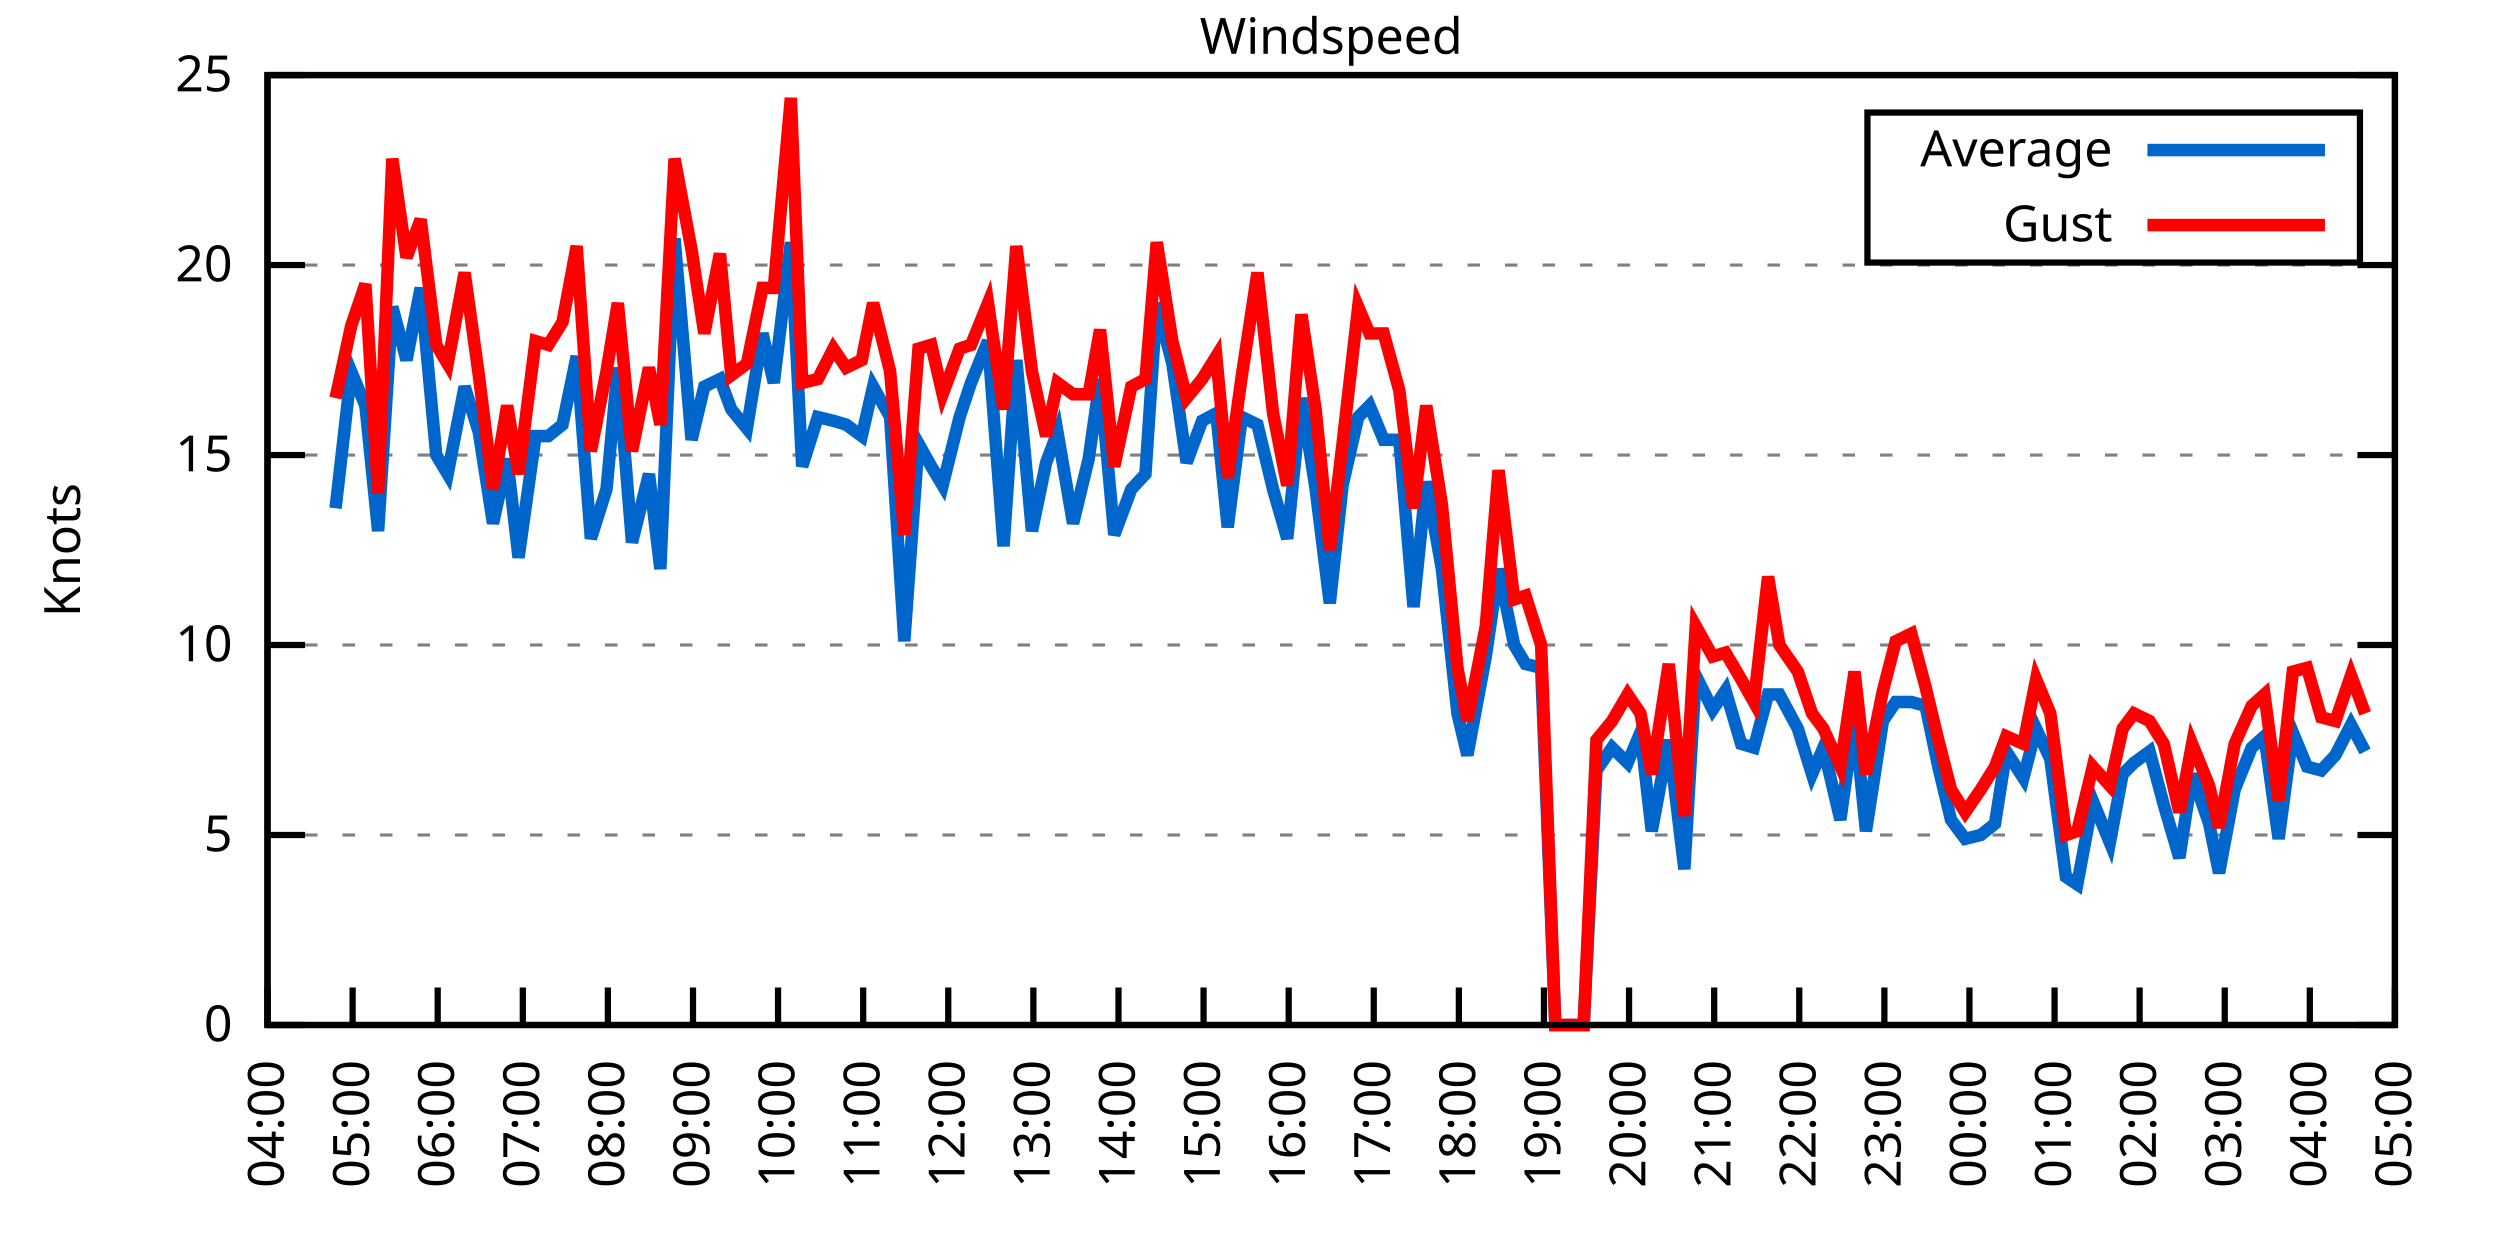
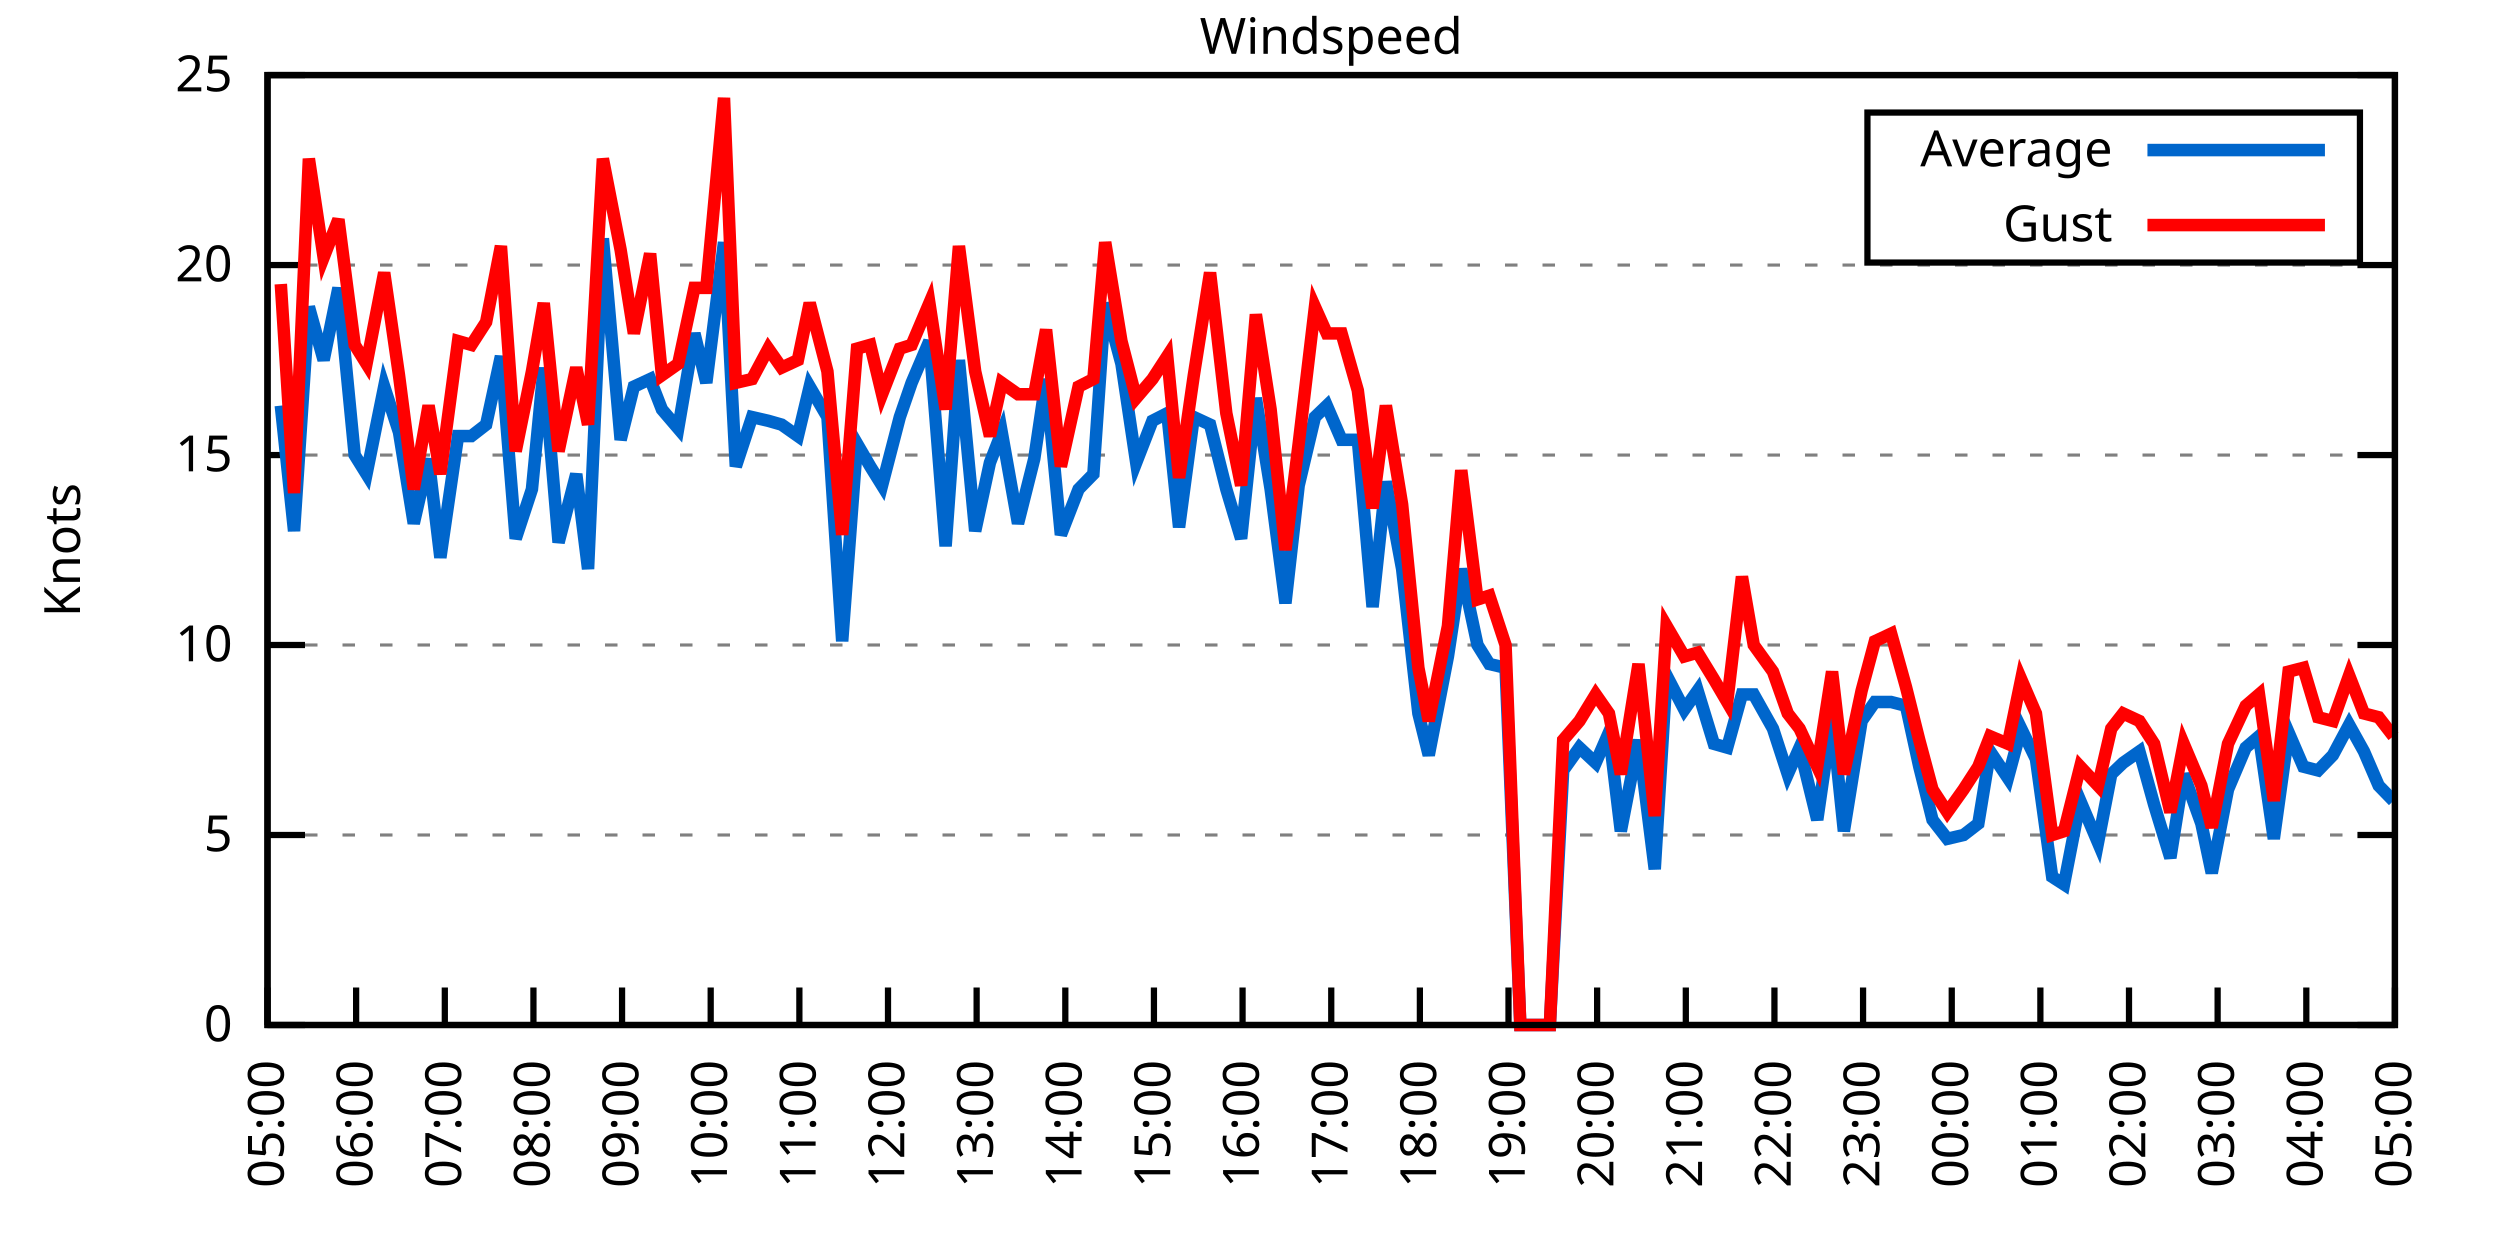
<svg xmlns="http://www.w3.org/2000/svg" xmlns:xlink="http://www.w3.org/1999/xlink" width="400" height="200" viewBox="0 0 400 200">
  <g id="gnuplot_canvas">
    <rect x="0" y="0" width="400" height="200" fill="none" />
    <defs>
      <circle id="gpDot" r="0.5" stroke-width="0.5" stroke="currentColor" />
      <path id="gpPt0" stroke-width="0.333" stroke="currentColor" d="M-1,0 h2 M0,-1 v2" />
      <path id="gpPt1" stroke-width="0.333" stroke="currentColor" d="M-1,-1 L1,1 M1,-1 L-1,1" />
      <path id="gpPt2" stroke-width="0.333" stroke="currentColor" d="M-1,0 L1,0 M0,-1 L0,1 M-1,-1 L1,1 M-1,1 L1,-1" />
      <rect id="gpPt3" stroke-width="0.333" stroke="currentColor" x="-1" y="-1" width="2" height="2" />
      <rect id="gpPt4" stroke-width="0.333" stroke="currentColor" fill="currentColor" x="-1" y="-1" width="2" height="2" />
      <circle id="gpPt5" stroke-width="0.333" stroke="currentColor" cx="0" cy="0" r="1" />
      <use xlink:href="#gpPt5" id="gpPt6" fill="currentColor" stroke="none" />
      <path id="gpPt7" stroke-width="0.333" stroke="currentColor" d="M0,-1.33 L-1.33,0.67 L1.33,0.67 z" />
      <use xlink:href="#gpPt7" id="gpPt8" fill="currentColor" stroke="none" />
      <use xlink:href="#gpPt7" id="gpPt9" stroke="currentColor" transform="rotate(180)" />
      <use xlink:href="#gpPt9" id="gpPt10" fill="currentColor" stroke="none" />
      <use xlink:href="#gpPt3" id="gpPt11" stroke="currentColor" transform="rotate(45)" />
      <use xlink:href="#gpPt11" id="gpPt12" fill="currentColor" stroke="none" />
      <path id="gpPt13" stroke-width="0.333" stroke="currentColor" d="M0,1.330 L1.265,0.411 L0.782,-1.067 L-0.782,-1.076 L-1.265,0.411 z" />
      <use xlink:href="#gpPt13" id="gpPt14" fill="currentColor" stroke="none" />
      <filter id="textbox" filterUnits="objectBoundingBox" x="0" y="0" height="1" width="1">
        <feFlood flood-color="white" flood-opacity="1" result="bgnd" />
        <feComposite in="SourceGraphic" in2="bgnd" operator="atop" />
      </filter>
      <filter id="greybox" filterUnits="objectBoundingBox" x="0" y="0" height="1" width="1">
        <feFlood flood-color="lightgrey" flood-opacity="1" result="grey" />
        <feComposite in="SourceGraphic" in2="grey" operator="atop" />
      </filter>
    </defs>
    <g fill="none" color="white" stroke="currentColor" stroke-width="1.00" stroke-linecap="butt" stroke-linejoin="miter">
</g>
    <g fill="none" color="black" stroke="currentColor" stroke-width="1.00" stroke-linecap="butt" stroke-linejoin="miter">
      <g stroke="none" shape-rendering="crispEdges">
        <polygon fill="rgb(255, 255, 255)" points="42.80,164.00 383.18,164.00 383.18,12.02 42.80,12.02 " />
      </g>
    </g>
    <g fill="none" color="black" stroke="currentColor" stroke-width="1.00" stroke-linecap="butt" stroke-linejoin="miter">
</g>
    <g fill="none" color="black" stroke="black" stroke-width="0.50" stroke-linecap="butt" stroke-linejoin="miter">
</g>
    <g fill="none" color="gray" stroke="currentColor" stroke-width="0.50" stroke-linecap="butt" stroke-linejoin="miter">
      <path stroke="gray" stroke-dasharray="2,4" class="gridline" d="M42.80,164.00 L383.19,164.00  " />
    </g>
    <g fill="none" color="gray" stroke="gray" stroke-width="1.00" stroke-linecap="butt" stroke-linejoin="miter">
</g>
    <g fill="none" color="black" stroke="currentColor" stroke-width="1.00" stroke-linecap="butt" stroke-linejoin="miter">
      <path stroke="black" d="M42.80,164.00 L48.80,164.00 M383.19,164.00 L377.19,164.00  " />
      <g transform="translate(37.20,166.60)" stroke="none" fill="black" font-family="Sans" font-size="8.00" text-anchor="end">
        <text>
          <tspan font-family="Sans"> 0</tspan>
        </text>
      </g>
    </g>
    <g fill="none" color="black" stroke="currentColor" stroke-width="1.00" stroke-linecap="butt" stroke-linejoin="miter">
</g>
    <g fill="none" color="black" stroke="black" stroke-width="0.50" stroke-linecap="butt" stroke-linejoin="miter">
</g>
    <g fill="none" color="gray" stroke="currentColor" stroke-width="0.50" stroke-linecap="butt" stroke-linejoin="miter">
      <path stroke="gray" stroke-dasharray="2,4" class="gridline" d="M42.80,133.60 L383.19,133.60  " />
    </g>
    <g fill="none" color="gray" stroke="gray" stroke-width="1.00" stroke-linecap="butt" stroke-linejoin="miter">
</g>
    <g fill="none" color="black" stroke="currentColor" stroke-width="1.00" stroke-linecap="butt" stroke-linejoin="miter">
      <path stroke="black" d="M42.80,133.60 L48.80,133.60 M383.19,133.60 L377.19,133.60  " />
      <g transform="translate(37.20,136.20)" stroke="none" fill="black" font-family="Sans" font-size="8.00" text-anchor="end">
        <text>
          <tspan font-family="Sans"> 5</tspan>
        </text>
      </g>
    </g>
    <g fill="none" color="black" stroke="currentColor" stroke-width="1.00" stroke-linecap="butt" stroke-linejoin="miter">
</g>
    <g fill="none" color="black" stroke="black" stroke-width="0.50" stroke-linecap="butt" stroke-linejoin="miter">
</g>
    <g fill="none" color="gray" stroke="currentColor" stroke-width="0.50" stroke-linecap="butt" stroke-linejoin="miter">
      <path stroke="gray" stroke-dasharray="2,4" class="gridline" d="M42.80,103.20 L383.19,103.20  " />
    </g>
    <g fill="none" color="gray" stroke="gray" stroke-width="1.00" stroke-linecap="butt" stroke-linejoin="miter">
</g>
    <g fill="none" color="black" stroke="currentColor" stroke-width="1.00" stroke-linecap="butt" stroke-linejoin="miter">
      <path stroke="black" d="M42.80,103.20 L48.80,103.20 M383.19,103.20 L377.19,103.20  " />
      <g transform="translate(37.20,105.80)" stroke="none" fill="black" font-family="Sans" font-size="8.00" text-anchor="end">
        <text>
          <tspan font-family="Sans"> 10</tspan>
        </text>
      </g>
    </g>
    <g fill="none" color="black" stroke="currentColor" stroke-width="1.00" stroke-linecap="butt" stroke-linejoin="miter">
</g>
    <g fill="none" color="black" stroke="black" stroke-width="0.50" stroke-linecap="butt" stroke-linejoin="miter">
</g>
    <g fill="none" color="gray" stroke="currentColor" stroke-width="0.50" stroke-linecap="butt" stroke-linejoin="miter">
      <path stroke="gray" stroke-dasharray="2,4" class="gridline" d="M42.80,72.81 L383.19,72.81  " />
    </g>
    <g fill="none" color="gray" stroke="gray" stroke-width="1.00" stroke-linecap="butt" stroke-linejoin="miter">
</g>
    <g fill="none" color="black" stroke="currentColor" stroke-width="1.00" stroke-linecap="butt" stroke-linejoin="miter">
      <path stroke="black" d="M42.80,72.81 L48.80,72.81 M383.19,72.81 L377.19,72.81  " />
      <g transform="translate(37.20,75.41)" stroke="none" fill="black" font-family="Sans" font-size="8.00" text-anchor="end">
        <text>
          <tspan font-family="Sans"> 15</tspan>
        </text>
      </g>
    </g>
    <g fill="none" color="black" stroke="currentColor" stroke-width="1.00" stroke-linecap="butt" stroke-linejoin="miter">
</g>
    <g fill="none" color="black" stroke="black" stroke-width="0.50" stroke-linecap="butt" stroke-linejoin="miter">
</g>
    <g fill="none" color="gray" stroke="currentColor" stroke-width="0.50" stroke-linecap="butt" stroke-linejoin="miter">
      <path stroke="gray" stroke-dasharray="2,4" class="gridline" d="M42.80,42.41 L383.19,42.41  " />
    </g>
    <g fill="none" color="gray" stroke="gray" stroke-width="1.00" stroke-linecap="butt" stroke-linejoin="miter">
</g>
    <g fill="none" color="black" stroke="currentColor" stroke-width="1.00" stroke-linecap="butt" stroke-linejoin="miter">
      <path stroke="black" d="M42.80,42.41 L48.80,42.41 M383.19,42.41 L377.19,42.41  " />
      <g transform="translate(37.20,45.01)" stroke="none" fill="black" font-family="Sans" font-size="8.00" text-anchor="end">
        <text>
          <tspan font-family="Sans"> 20</tspan>
        </text>
      </g>
    </g>
    <g fill="none" color="black" stroke="currentColor" stroke-width="1.00" stroke-linecap="butt" stroke-linejoin="miter">
</g>
    <g fill="none" color="black" stroke="black" stroke-width="0.50" stroke-linecap="butt" stroke-linejoin="miter">
</g>
    <g fill="none" color="gray" stroke="currentColor" stroke-width="0.50" stroke-linecap="butt" stroke-linejoin="miter">
      <path stroke="gray" stroke-dasharray="2,4" class="gridline" d="M42.80,12.01 L383.19,12.01  " />
    </g>
    <g fill="none" color="gray" stroke="gray" stroke-width="1.00" stroke-linecap="butt" stroke-linejoin="miter">
</g>
    <g fill="none" color="black" stroke="currentColor" stroke-width="1.00" stroke-linecap="butt" stroke-linejoin="miter">
      <path stroke="black" d="M42.80,12.01 L48.80,12.01 M383.19,12.01 L377.19,12.01  " />
      <g transform="translate(37.20,14.61)" stroke="none" fill="black" font-family="Sans" font-size="8.00" text-anchor="end">
        <text>
          <tspan font-family="Sans"> 25</tspan>
        </text>
      </g>
    </g>
    <g fill="none" color="black" stroke="currentColor" stroke-width="1.00" stroke-linecap="butt" stroke-linejoin="miter">
      <path stroke="black" d="M42.80,164.00 L42.80,158.00  " />
      <g transform="translate(45.40,169.60) rotate(270.00)" stroke="none" fill="black" font-family="Sans" font-size="8.00" text-anchor="end">
        <text>
-           <tspan font-family="Sans">04:00</tspan>
-         </text>
-       </g>
-     </g>
-     <g fill="none" color="black" stroke="currentColor" stroke-width="1.00" stroke-linecap="butt" stroke-linejoin="miter">
-       <path stroke="black" d="M56.42,164.00 L56.42,158.00  " />
-       <g transform="translate(59.02,169.60) rotate(270.00)" stroke="none" fill="black" font-family="Sans" font-size="8.00" text-anchor="end">
-         <text>
          <tspan font-family="Sans">05:00</tspan>
        </text>
      </g>
    </g>
    <g fill="none" color="black" stroke="currentColor" stroke-width="1.00" stroke-linecap="butt" stroke-linejoin="miter">
-       <path stroke="black" d="M70.03,164.00 L70.03,158.00  " />
-       <g transform="translate(72.63,169.60) rotate(270.00)" stroke="none" fill="black" font-family="Sans" font-size="8.00" text-anchor="end">
+       <path stroke="black" d="M56.98,164.00 L56.98,158.00  " />
+       <g transform="translate(59.58,169.60) rotate(270.00)" stroke="none" fill="black" font-family="Sans" font-size="8.00" text-anchor="end">
        <text>
          <tspan font-family="Sans">06:00</tspan>
        </text>
      </g>
    </g>
    <g fill="none" color="black" stroke="currentColor" stroke-width="1.00" stroke-linecap="butt" stroke-linejoin="miter">
-       <path stroke="black" d="M83.65,164.00 L83.65,158.00  " />
-       <g transform="translate(86.25,169.60) rotate(270.00)" stroke="none" fill="black" font-family="Sans" font-size="8.00" text-anchor="end">
+       <path stroke="black" d="M71.17,164.00 L71.17,158.00  " />
+       <g transform="translate(73.77,169.60) rotate(270.00)" stroke="none" fill="black" font-family="Sans" font-size="8.00" text-anchor="end">
        <text>
          <tspan font-family="Sans">07:00</tspan>
        </text>
      </g>
    </g>
    <g fill="none" color="black" stroke="currentColor" stroke-width="1.00" stroke-linecap="butt" stroke-linejoin="miter">
-       <path stroke="black" d="M97.26,164.00 L97.26,158.00  " />
-       <g transform="translate(99.86,169.60) rotate(270.00)" stroke="none" fill="black" font-family="Sans" font-size="8.00" text-anchor="end">
+       <path stroke="black" d="M85.35,164.00 L85.35,158.00  " />
+       <g transform="translate(87.95,169.60) rotate(270.00)" stroke="none" fill="black" font-family="Sans" font-size="8.00" text-anchor="end">
        <text>
          <tspan font-family="Sans">08:00</tspan>
        </text>
      </g>
    </g>
    <g fill="none" color="black" stroke="currentColor" stroke-width="1.00" stroke-linecap="butt" stroke-linejoin="miter">
-       <path stroke="black" d="M110.88,164.00 L110.88,158.00  " />
-       <g transform="translate(113.48,169.60) rotate(270.00)" stroke="none" fill="black" font-family="Sans" font-size="8.00" text-anchor="end">
+       <path stroke="black" d="M99.53,164.00 L99.53,158.00  " />
+       <g transform="translate(102.13,169.60) rotate(270.00)" stroke="none" fill="black" font-family="Sans" font-size="8.00" text-anchor="end">
        <text>
          <tspan font-family="Sans">09:00</tspan>
        </text>
      </g>
    </g>
    <g fill="none" color="black" stroke="currentColor" stroke-width="1.00" stroke-linecap="butt" stroke-linejoin="miter">
-       <path stroke="black" d="M124.49,164.00 L124.49,158.00  " />
-       <g transform="translate(127.09,169.60) rotate(270.00)" stroke="none" fill="black" font-family="Sans" font-size="8.00" text-anchor="end">
+       <path stroke="black" d="M113.71,164.00 L113.71,158.00  " />
+       <g transform="translate(116.31,169.60) rotate(270.00)" stroke="none" fill="black" font-family="Sans" font-size="8.00" text-anchor="end">
        <text>
          <tspan font-family="Sans">10:00</tspan>
        </text>
      </g>
    </g>
    <g fill="none" color="black" stroke="currentColor" stroke-width="1.00" stroke-linecap="butt" stroke-linejoin="miter">
-       <path stroke="black" d="M138.11,164.00 L138.11,158.00  " />
-       <g transform="translate(140.71,169.60) rotate(270.00)" stroke="none" fill="black" font-family="Sans" font-size="8.00" text-anchor="end">
+       <path stroke="black" d="M127.90,164.00 L127.90,158.00  " />
+       <g transform="translate(130.50,169.60) rotate(270.00)" stroke="none" fill="black" font-family="Sans" font-size="8.00" text-anchor="end">
        <text>
          <tspan font-family="Sans">11:00</tspan>
        </text>
      </g>
    </g>
    <g fill="none" color="black" stroke="currentColor" stroke-width="1.00" stroke-linecap="butt" stroke-linejoin="miter">
-       <path stroke="black" d="M151.72,164.00 L151.72,158.00  " />
-       <g transform="translate(154.32,169.60) rotate(270.00)" stroke="none" fill="black" font-family="Sans" font-size="8.00" text-anchor="end">
+       <path stroke="black" d="M142.08,164.00 L142.08,158.00  " />
+       <g transform="translate(144.68,169.60) rotate(270.00)" stroke="none" fill="black" font-family="Sans" font-size="8.00" text-anchor="end">
        <text>
          <tspan font-family="Sans">12:00</tspan>
        </text>
      </g>
    </g>
    <g fill="none" color="black" stroke="currentColor" stroke-width="1.00" stroke-linecap="butt" stroke-linejoin="miter">
-       <path stroke="black" d="M165.34,164.00 L165.34,158.00  " />
-       <g transform="translate(167.94,169.60) rotate(270.00)" stroke="none" fill="black" font-family="Sans" font-size="8.00" text-anchor="end">
+       <path stroke="black" d="M156.26,164.00 L156.26,158.00  " />
+       <g transform="translate(158.86,169.60) rotate(270.00)" stroke="none" fill="black" font-family="Sans" font-size="8.00" text-anchor="end">
        <text>
          <tspan font-family="Sans">13:00</tspan>
        </text>
      </g>
    </g>
    <g fill="none" color="black" stroke="currentColor" stroke-width="1.00" stroke-linecap="butt" stroke-linejoin="miter">
-       <path stroke="black" d="M178.96,164.00 L178.96,158.00  " />
-       <g transform="translate(181.56,169.60) rotate(270.00)" stroke="none" fill="black" font-family="Sans" font-size="8.00" text-anchor="end">
+       <path stroke="black" d="M170.45,164.00 L170.45,158.00  " />
+       <g transform="translate(173.05,169.60) rotate(270.00)" stroke="none" fill="black" font-family="Sans" font-size="8.00" text-anchor="end">
        <text>
          <tspan font-family="Sans">14:00</tspan>
        </text>
      </g>
    </g>
    <g fill="none" color="black" stroke="currentColor" stroke-width="1.00" stroke-linecap="butt" stroke-linejoin="miter">
-       <path stroke="black" d="M192.57,164.00 L192.57,158.00  " />
-       <g transform="translate(195.17,169.60) rotate(270.00)" stroke="none" fill="black" font-family="Sans" font-size="8.00" text-anchor="end">
+       <path stroke="black" d="M184.63,164.00 L184.63,158.00  " />
+       <g transform="translate(187.23,169.60) rotate(270.00)" stroke="none" fill="black" font-family="Sans" font-size="8.00" text-anchor="end">
        <text>
          <tspan font-family="Sans">15:00</tspan>
        </text>
      </g>
    </g>
    <g fill="none" color="black" stroke="currentColor" stroke-width="1.00" stroke-linecap="butt" stroke-linejoin="miter">
-       <path stroke="black" d="M206.19,164.00 L206.19,158.00  " />
-       <g transform="translate(208.79,169.60) rotate(270.00)" stroke="none" fill="black" font-family="Sans" font-size="8.00" text-anchor="end">
+       <path stroke="black" d="M198.81,164.00 L198.81,158.00  " />
+       <g transform="translate(201.41,169.60) rotate(270.00)" stroke="none" fill="black" font-family="Sans" font-size="8.00" text-anchor="end">
        <text>
          <tspan font-family="Sans">16:00</tspan>
        </text>
      </g>
    </g>
    <g fill="none" color="black" stroke="currentColor" stroke-width="1.00" stroke-linecap="butt" stroke-linejoin="miter">
-       <path stroke="black" d="M219.80,164.00 L219.80,158.00  " />
-       <g transform="translate(222.40,169.60) rotate(270.00)" stroke="none" fill="black" font-family="Sans" font-size="8.00" text-anchor="end">
+       <path stroke="black" d="M213.00,164.00 L213.00,158.00  " />
+       <g transform="translate(215.60,169.60) rotate(270.00)" stroke="none" fill="black" font-family="Sans" font-size="8.00" text-anchor="end">
        <text>
          <tspan font-family="Sans">17:00</tspan>
        </text>
      </g>
    </g>
    <g fill="none" color="black" stroke="currentColor" stroke-width="1.00" stroke-linecap="butt" stroke-linejoin="miter">
-       <path stroke="black" d="M233.42,164.00 L233.42,158.00  " />
-       <g transform="translate(236.02,169.60) rotate(270.00)" stroke="none" fill="black" font-family="Sans" font-size="8.00" text-anchor="end">
+       <path stroke="black" d="M227.18,164.00 L227.18,158.00  " />
+       <g transform="translate(229.78,169.60) rotate(270.00)" stroke="none" fill="black" font-family="Sans" font-size="8.00" text-anchor="end">
        <text>
          <tspan font-family="Sans">18:00</tspan>
        </text>
      </g>
    </g>
    <g fill="none" color="black" stroke="currentColor" stroke-width="1.00" stroke-linecap="butt" stroke-linejoin="miter">
-       <path stroke="black" d="M247.03,164.00 L247.03,158.00  " />
-       <g transform="translate(249.63,169.60) rotate(270.00)" stroke="none" fill="black" font-family="Sans" font-size="8.00" text-anchor="end">
+       <path stroke="black" d="M241.36,164.00 L241.36,158.00  " />
+       <g transform="translate(243.96,169.60) rotate(270.00)" stroke="none" fill="black" font-family="Sans" font-size="8.00" text-anchor="end">
        <text>
          <tspan font-family="Sans">19:00</tspan>
        </text>
      </g>
    </g>
    <g fill="none" color="black" stroke="currentColor" stroke-width="1.00" stroke-linecap="butt" stroke-linejoin="miter">
-       <path stroke="black" d="M260.65,164.00 L260.65,158.00  " />
-       <g transform="translate(263.25,169.60) rotate(270.00)" stroke="none" fill="black" font-family="Sans" font-size="8.00" text-anchor="end">
+       <path stroke="black" d="M255.54,164.00 L255.54,158.00  " />
+       <g transform="translate(258.14,169.60) rotate(270.00)" stroke="none" fill="black" font-family="Sans" font-size="8.00" text-anchor="end">
        <text>
          <tspan font-family="Sans">20:00</tspan>
        </text>
      </g>
    </g>
    <g fill="none" color="black" stroke="currentColor" stroke-width="1.00" stroke-linecap="butt" stroke-linejoin="miter">
-       <path stroke="black" d="M274.27,164.00 L274.27,158.00  " />
-       <g transform="translate(276.87,169.60) rotate(270.00)" stroke="none" fill="black" font-family="Sans" font-size="8.00" text-anchor="end">
+       <path stroke="black" d="M269.73,164.00 L269.73,158.00  " />
+       <g transform="translate(272.33,169.60) rotate(270.00)" stroke="none" fill="black" font-family="Sans" font-size="8.00" text-anchor="end">
        <text>
          <tspan font-family="Sans">21:00</tspan>
        </text>
      </g>
    </g>
    <g fill="none" color="black" stroke="currentColor" stroke-width="1.00" stroke-linecap="butt" stroke-linejoin="miter">
-       <path stroke="black" d="M287.88,164.00 L287.88,158.00  " />
-       <g transform="translate(290.48,169.60) rotate(270.00)" stroke="none" fill="black" font-family="Sans" font-size="8.00" text-anchor="end">
+       <path stroke="black" d="M283.91,164.00 L283.91,158.00  " />
+       <g transform="translate(286.51,169.60) rotate(270.00)" stroke="none" fill="black" font-family="Sans" font-size="8.00" text-anchor="end">
        <text>
          <tspan font-family="Sans">22:00</tspan>
        </text>
      </g>
    </g>
    <g fill="none" color="black" stroke="currentColor" stroke-width="1.00" stroke-linecap="butt" stroke-linejoin="miter">
-       <path stroke="black" d="M301.50,164.00 L301.50,158.00  " />
-       <g transform="translate(304.10,169.60) rotate(270.00)" stroke="none" fill="black" font-family="Sans" font-size="8.00" text-anchor="end">
+       <path stroke="black" d="M298.09,164.00 L298.09,158.00  " />
+       <g transform="translate(300.69,169.60) rotate(270.00)" stroke="none" fill="black" font-family="Sans" font-size="8.00" text-anchor="end">
        <text>
          <tspan font-family="Sans">23:00</tspan>
        </text>
      </g>
    </g>
    <g fill="none" color="black" stroke="currentColor" stroke-width="1.00" stroke-linecap="butt" stroke-linejoin="miter">
-       <path stroke="black" d="M315.11,164.00 L315.11,158.00  " />
-       <g transform="translate(317.71,169.60) rotate(270.00)" stroke="none" fill="black" font-family="Sans" font-size="8.00" text-anchor="end">
+       <path stroke="black" d="M312.28,164.00 L312.28,158.00  " />
+       <g transform="translate(314.88,169.60) rotate(270.00)" stroke="none" fill="black" font-family="Sans" font-size="8.00" text-anchor="end">
        <text>
          <tspan font-family="Sans">00:00</tspan>
        </text>
      </g>
    </g>
    <g fill="none" color="black" stroke="currentColor" stroke-width="1.00" stroke-linecap="butt" stroke-linejoin="miter">
-       <path stroke="black" d="M328.73,164.00 L328.73,158.00  " />
-       <g transform="translate(331.33,169.60) rotate(270.00)" stroke="none" fill="black" font-family="Sans" font-size="8.00" text-anchor="end">
+       <path stroke="black" d="M326.46,164.00 L326.46,158.00  " />
+       <g transform="translate(329.06,169.60) rotate(270.00)" stroke="none" fill="black" font-family="Sans" font-size="8.00" text-anchor="end">
        <text>
          <tspan font-family="Sans">01:00</tspan>
        </text>
      </g>
    </g>
    <g fill="none" color="black" stroke="currentColor" stroke-width="1.00" stroke-linecap="butt" stroke-linejoin="miter">
-       <path stroke="black" d="M342.34,164.00 L342.34,158.00  " />
-       <g transform="translate(344.94,169.60) rotate(270.00)" stroke="none" fill="black" font-family="Sans" font-size="8.00" text-anchor="end">
+       <path stroke="black" d="M340.64,164.00 L340.64,158.00  " />
+       <g transform="translate(343.24,169.60) rotate(270.00)" stroke="none" fill="black" font-family="Sans" font-size="8.00" text-anchor="end">
        <text>
          <tspan font-family="Sans">02:00</tspan>
        </text>
      </g>
    </g>
    <g fill="none" color="black" stroke="currentColor" stroke-width="1.00" stroke-linecap="butt" stroke-linejoin="miter">
-       <path stroke="black" d="M355.96,164.00 L355.96,158.00  " />
-       <g transform="translate(358.56,169.60) rotate(270.00)" stroke="none" fill="black" font-family="Sans" font-size="8.00" text-anchor="end">
+       <path stroke="black" d="M354.82,164.00 L354.82,158.00  " />
+       <g transform="translate(357.42,169.60) rotate(270.00)" stroke="none" fill="black" font-family="Sans" font-size="8.00" text-anchor="end">
        <text>
          <tspan font-family="Sans">03:00</tspan>
        </text>
      </g>
    </g>
    <g fill="none" color="black" stroke="currentColor" stroke-width="1.00" stroke-linecap="butt" stroke-linejoin="miter">
-       <path stroke="black" d="M369.57,164.00 L369.57,158.00  " />
-       <g transform="translate(372.17,169.60) rotate(270.00)" stroke="none" fill="black" font-family="Sans" font-size="8.00" text-anchor="end">
+       <path stroke="black" d="M369.01,164.00 L369.01,158.00  " />
+       <g transform="translate(371.61,169.60) rotate(270.00)" stroke="none" fill="black" font-family="Sans" font-size="8.00" text-anchor="end">
        <text>
          <tspan font-family="Sans">04:00</tspan>
        </text>
      </g>
    </g>
    <g fill="none" color="black" stroke="currentColor" stroke-width="1.00" stroke-linecap="butt" stroke-linejoin="miter">
      <path stroke="black" d="M383.19,164.00 L383.19,158.00  " />
      <g transform="translate(385.79,169.60) rotate(270.00)" stroke="none" fill="black" font-family="Sans" font-size="8.00" text-anchor="end">
        <text>
          <tspan font-family="Sans">05:00</tspan>
        </text>
      </g>
    </g>
    <g fill="none" color="black" stroke="currentColor" stroke-width="1.00" stroke-linecap="butt" stroke-linejoin="miter">
</g>
    <g fill="none" color="black" stroke="currentColor" stroke-width="1.00" stroke-linecap="butt" stroke-linejoin="miter">
      <path stroke="black" d="M42.80,12.01 L42.80,164.00 L383.19,164.00 L383.19,12.01 L42.80,12.01 Z  " />
    </g>
    <g fill="none" color="black" stroke="currentColor" stroke-width="1.00" stroke-linecap="butt" stroke-linejoin="miter">
</g>
    <g fill="none" color="black" stroke="currentColor" stroke-width="1.00" stroke-linecap="butt" stroke-linejoin="miter">
      <path stroke="black" d="M298.79,42.01 L298.79,18.01 L377.59,18.01 L377.59,42.01 L298.79,42.01 Z  " />
    </g>
    <g id="Windspeed_plot_1">
      <g fill="none" color="white" stroke="black" stroke-width="2.00" stroke-linecap="butt" stroke-linejoin="miter">
</g>
      <g fill="none" color="black" stroke="currentColor" stroke-width="2.00" stroke-linecap="butt" stroke-linejoin="miter">
        <g transform="translate(337.99,26.61)" stroke="none" fill="black" font-family="Sans" font-size="8.00" text-anchor="end">
          <text>
            <tspan font-family="Sans">Average</tspan>
          </text>
        </g>
      </g>
      <g fill="none" color="black" stroke="currentColor" stroke-width="2.00" stroke-linecap="butt" stroke-linejoin="miter">
-         <path stroke="rgb(  0, 102, 204)" d="M343.59,24.01 L371.99,24.01 M53.69,81.32 L56.19,59.43 L58.46,64.90 L60.50,84.97 L62.77,49.10 L65.04,57.61   L67.31,46.06 L69.80,72.81 L71.62,75.85 L74.34,61.86 L76.61,69.16 L78.88,83.75 L81.15,73.41 L82.97,89.22   L85.69,69.77 L87.73,69.77 L90.00,67.94 L92.27,57.00 L94.54,86.18 L97.04,78.28 L98.85,58.82 L101.12,86.79   L103.84,75.85 L105.66,91.04 L107.93,38.15 L110.65,70.37 L112.69,61.86 L115.19,60.65 L117.01,65.51 L119.50,68.55   L122.00,53.35 L123.81,61.25 L126.54,38.76 L128.35,74.63 L130.85,66.73 L133.34,67.33 L135.39,67.94 L137.88,69.77   L139.70,61.86 L142.42,66.73 L144.69,102.60 L146.96,70.98 L149.00,74.63 L150.82,77.67 L153.54,66.73 L155.36,61.25   L158.08,54.57 L160.57,87.40 L162.62,57.61 L165.11,84.97 L167.38,74.02 L169.20,69.16 L171.69,83.75 L174.19,73.41   L176.01,60.65 L178.28,85.57 L181.00,78.28 L183.27,75.85 L185.08,48.49 L187.58,58.21 L189.85,74.02 L192.34,67.33   L194.61,66.12 L196.43,84.36 L198.70,66.73 L201.19,67.94 L203.69,78.28 L205.96,86.18 L208.23,63.69 L210.50,78.28   L212.77,96.52 L214.81,77.67 L217.31,66.73 L219.12,64.90 L221.39,70.37 L223.89,70.37 L226.16,97.12 L228.20,77.06   L230.70,91.04 L233.19,114.15 L234.78,120.83 L237.73,105.03 L239.77,91.04 L242.27,103.20 L244.08,106.24 L246.58,106.85   L248.85,164.00 L251.12,164.00 L253.39,164.00 L255.43,123.27 L257.93,119.62 L260.42,122.05 L262.47,117.19 L264.28,132.99   L267.00,118.40 L269.50,139.07 L271.32,108.07 L274.04,113.54 L276.08,110.50 L278.58,119.01 L280.62,119.62 L282.89,111.11   L284.70,111.11 L287.65,116.58 L289.92,123.87 L291.74,119.62 L294.46,131.17 L296.73,114.76 L298.55,132.99 L301.27,115.36   L303.31,112.32 L305.81,112.32 L308.08,112.93 L310.12,122.66 L312.16,131.17 L314.43,134.21 L316.93,133.60 L319.20,131.78   L321.01,120.23 L323.74,124.48 L325.78,116.58 L328.05,121.44 L330.54,140.29 L332.36,141.51 L334.85,128.13 L337.58,134.82   L339.62,123.87 L341.44,122.05 L343.93,120.23 L346.20,128.74 L348.70,137.25 L350.74,123.87 L353.46,131.78 L355.05,139.68   L357.55,126.31 L360.27,119.62 L362.31,117.80 L364.58,134.21 L366.85,117.19 L369.12,122.66 L371.39,123.27 L373.66,120.83   L376.16,115.97 L378.42,120.23  " />
+         <path stroke="rgb(  0, 102, 204)" d="M343.59,24.01 L371.99,24.01 M44.93,64.90 L47.05,84.97 L49.42,49.10 L51.78,57.61 L54.15,46.06 L56.75,72.81   L58.64,75.85 L61.47,61.86 L63.84,69.16 L66.20,83.75 L68.57,73.41 L70.46,89.22 L73.29,69.77 L75.42,69.77   L77.78,67.94 L80.15,57.00 L82.51,86.18 L85.11,78.28 L87.00,58.82 L89.37,86.79 L92.20,75.85 L94.09,91.04   L96.46,38.15 L99.30,70.37 L101.42,61.86 L104.02,60.65 L105.91,65.51 L108.51,68.55 L111.11,53.35 L113.01,61.25   L115.84,38.76 L117.73,74.63 L120.33,66.73 L122.93,67.33 L125.06,67.94 L127.66,69.77 L129.55,61.86 L132.39,66.73   L134.75,102.60 L137.12,70.98 L139.24,74.63 L141.13,77.67 L143.97,66.73 L145.86,61.25 L148.70,54.57 L151.30,87.40   L153.43,57.61 L156.03,84.97 L158.39,74.02 L160.28,69.16 L162.88,83.75 L165.48,73.41 L167.37,60.65 L169.74,85.57   L172.57,78.28 L174.94,75.85 L176.83,48.49 L179.43,58.21 L181.79,74.02 L184.39,67.33 L186.76,66.12 L188.65,84.36   L191.01,66.73 L193.61,67.94 L196.21,78.28 L198.58,86.18 L200.94,63.69 L203.30,78.28 L205.67,96.52 L207.79,77.67   L210.39,66.73 L212.29,64.90 L214.65,70.37 L217.25,70.37 L219.61,97.12 L221.74,77.06 L224.34,91.04 L226.94,114.15   L228.60,120.83 L231.67,105.03 L233.80,91.04 L236.40,103.20 L238.29,106.24 L240.89,106.85 L243.25,164.00 L245.62,164.00   L247.98,164.00 L250.11,123.27 L252.71,119.62 L255.31,122.05 L257.43,117.19 L259.33,132.99 L262.16,118.40 L264.76,139.07   L266.65,108.07 L269.49,113.54 L271.62,110.50 L274.22,119.01 L276.35,119.62 L278.71,111.11 L280.60,111.11 L283.67,116.58   L286.04,123.87 L287.93,119.62 L290.76,131.17 L293.13,114.76 L295.02,132.99 L297.86,115.36 L299.98,112.32 L302.58,112.32   L304.95,112.93 L307.08,122.66 L309.20,131.17 L311.57,134.21 L314.17,133.60 L316.53,131.78 L318.42,120.23 L321.26,124.48   L323.39,116.58 L325.75,121.44 L328.35,140.29 L330.24,141.51 L332.84,128.13 L335.68,134.82 L337.80,123.87 L339.70,122.05   L342.30,120.23 L344.66,128.74 L347.26,137.25 L349.39,123.87 L352.22,131.78 L353.88,139.68 L356.48,126.31 L359.32,119.62   L361.44,117.80 L363.81,134.21 L366.17,117.19 L368.53,122.66 L370.90,123.27 L373.26,120.83 L375.86,115.97 L378.23,120.23   L380.59,125.70 L382.95,128.13  " />
      </g>
    </g>
    <g id="Windspeed_plot_2">
      <g fill="none" color="black" stroke="currentColor" stroke-width="2.00" stroke-linecap="butt" stroke-linejoin="miter">
        <g transform="translate(337.99,38.61)" stroke="none" fill="black" font-family="Sans" font-size="8.00" text-anchor="end">
          <text>
            <tspan font-family="Sans">Gust</tspan>
          </text>
        </g>
      </g>
      <g fill="none" color="black" stroke="currentColor" stroke-width="2.00" stroke-linecap="butt" stroke-linejoin="miter">
-         <path stroke="rgb(255,   0,   0)" d="M343.59,36.01 L371.99,36.01 M53.69,63.69 L56.19,52.14 L58.46,45.45 L60.50,78.89 L62.77,25.39 L65.04,41.19   L67.31,35.11 L69.80,55.18 L71.62,58.21 L74.34,43.62 L76.61,60.04 L78.88,78.28 L81.15,64.90 L82.97,75.85   L85.69,54.57 L87.73,55.18 L90.00,51.53 L92.27,39.37 L94.54,72.20 L97.04,59.43 L98.85,48.49 L101.12,72.20   L103.84,58.82 L105.66,67.94 L107.93,25.39 L110.65,39.98 L112.69,53.35 L115.19,40.58 L117.01,60.04 L119.50,58.21   L122.00,46.06 L123.81,46.06 L126.54,15.66 L128.35,61.25 L130.85,60.65 L133.34,55.78 L135.39,58.82 L137.88,57.61   L139.70,48.49 L142.42,59.43 L144.69,85.57 L146.96,55.78 L149.00,55.18 L150.82,63.08 L153.54,55.78 L155.36,55.18   L158.08,48.49 L160.57,65.51 L162.62,39.37 L165.11,59.43 L167.38,69.77 L169.20,61.25 L171.69,63.08 L174.19,63.08   L176.01,52.74 L178.28,74.63 L181.00,61.86 L183.27,60.65 L185.08,38.76 L187.58,54.57 L189.85,63.69 L192.34,60.65   L194.61,57.00 L196.43,76.45 L198.70,60.04 L201.19,43.62 L203.69,66.12 L205.96,77.67 L208.23,50.31 L210.50,65.51   L212.77,88.00 L214.81,70.98 L217.31,49.10 L219.12,53.35 L221.39,53.35 L223.89,62.47 L226.16,81.32 L228.20,64.90   L230.70,80.71 L233.19,106.85 L234.78,115.36 L237.73,100.16 L239.77,75.24 L242.27,95.91 L244.08,95.30 L246.58,103.20   L248.85,164.00 L251.12,164.00 L253.39,164.00 L255.43,118.40 L257.93,115.36 L260.42,111.11 L262.47,114.15 L264.28,123.87   L267.00,106.24 L269.50,130.56 L271.32,100.16 L274.04,105.03 L276.08,104.42 L278.58,108.68 L280.62,112.32 L282.89,92.26   L284.70,103.20 L287.65,107.46 L289.92,114.15 L291.74,116.58 L294.46,122.66 L296.73,107.46 L298.55,123.87 L301.27,110.50   L303.31,102.60 L305.81,101.38 L308.08,109.89 L310.12,118.40 L312.16,126.31 L314.43,129.95 L316.93,126.31 L319.20,122.66   L321.01,117.80 L323.74,119.01 L325.78,108.68 L328.05,114.15 L330.54,133.60 L332.36,132.99 L334.85,122.66 L337.58,125.70   L339.62,116.58 L341.44,114.15 L343.93,115.36 L346.20,119.01 L348.70,129.95 L350.74,119.01 L353.46,125.70 L355.05,132.39   L357.55,119.01 L360.27,112.93 L362.31,111.11 L364.58,128.13 L366.85,107.46 L369.12,106.85 L371.39,114.76 L373.66,115.36   L376.16,108.07 L378.42,114.15  " />
+         <path stroke="rgb(255,   0,   0)" d="M343.59,36.01 L371.99,36.01 M44.93,45.45 L47.05,78.89 L49.42,25.39 L51.78,41.19 L54.15,35.11 L56.75,55.18   L58.64,58.21 L61.47,43.62 L63.84,60.04 L66.20,78.28 L68.57,64.90 L70.46,75.85 L73.29,54.57 L75.42,55.18   L77.78,51.53 L80.15,39.37 L82.51,72.20 L85.11,59.43 L87.00,48.49 L89.37,72.20 L92.20,58.82 L94.09,67.94   L96.46,25.39 L99.30,39.98 L101.42,53.35 L104.02,40.58 L105.91,60.04 L108.51,58.21 L111.11,46.06 L113.01,46.06   L115.84,15.66 L117.73,61.25 L120.33,60.65 L122.93,55.78 L125.06,58.82 L127.66,57.61 L129.55,48.49 L132.39,59.43   L134.75,85.57 L137.12,55.78 L139.24,55.18 L141.13,63.08 L143.97,55.78 L145.86,55.18 L148.70,48.49 L151.30,65.51   L153.43,39.37 L156.03,59.43 L158.39,69.77 L160.28,61.25 L162.88,63.08 L165.48,63.08 L167.37,52.74 L169.74,74.63   L172.57,61.86 L174.94,60.65 L176.83,38.76 L179.43,54.57 L181.79,63.69 L184.39,60.65 L186.76,57.00 L188.65,76.45   L191.01,60.04 L193.61,43.62 L196.21,66.12 L198.58,77.67 L200.94,50.31 L203.30,65.51 L205.67,88.00 L207.79,70.98   L210.39,49.10 L212.29,53.35 L214.65,53.35 L217.25,62.47 L219.61,81.32 L221.74,64.90 L224.34,80.71 L226.94,106.85   L228.60,115.36 L231.67,100.16 L233.80,75.24 L236.40,95.91 L238.29,95.30 L240.89,103.20 L243.25,164.00 L245.62,164.00   L247.98,164.00 L250.11,118.40 L252.71,115.36 L255.31,111.11 L257.43,114.15 L259.33,123.87 L262.16,106.24 L264.76,130.56   L266.65,100.16 L269.49,105.03 L271.62,104.42 L274.22,108.68 L276.35,112.32 L278.71,92.26 L280.60,103.20 L283.67,107.46   L286.04,114.15 L287.93,116.58 L290.76,122.66 L293.13,107.46 L295.02,123.87 L297.86,110.50 L299.98,102.60 L302.58,101.38   L304.95,109.89 L307.08,118.40 L309.20,126.31 L311.57,129.95 L314.17,126.31 L316.53,122.66 L318.42,117.80 L321.26,119.01   L323.39,108.68 L325.75,114.15 L328.35,133.60 L330.24,132.99 L332.84,122.66 L335.68,125.70 L337.80,116.58 L339.70,114.15   L342.30,115.36 L344.66,119.01 L347.26,129.95 L349.39,119.01 L352.22,125.70 L353.88,132.39 L356.48,119.01 L359.32,112.93   L361.44,111.11 L363.81,128.13 L366.17,107.46 L368.53,106.85 L370.90,114.76 L373.26,115.36 L375.86,108.07 L378.23,114.15   L380.59,114.76 L382.95,117.80  " />
      </g>
    </g>
    <g fill="none" color="black" stroke="currentColor" stroke-width="2.00" stroke-linecap="butt" stroke-linejoin="miter">
</g>
    <g fill="none" color="black" stroke="black" stroke-width="1.00" stroke-linecap="butt" stroke-linejoin="miter">
</g>
    <g fill="none" color="black" stroke="currentColor" stroke-width="1.00" stroke-linecap="butt" stroke-linejoin="miter">
      <path stroke="black" d="M42.80,12.01 L42.80,164.00 L383.19,164.00 L383.19,12.01 L42.80,12.01 Z  " />
      <g transform="translate(12.80,88.01) rotate(270.00)" stroke="none" fill="black" font-family="Sans" font-size="8.00" text-anchor="middle">
        <text>
          <tspan font-family="Sans">Knots</tspan>
        </text>
      </g>
    </g>
    <g fill="none" color="black" stroke="currentColor" stroke-width="1.00" stroke-linecap="butt" stroke-linejoin="miter">
</g>
    <g fill="none" color="black" stroke="currentColor" stroke-width="1.00" stroke-linecap="butt" stroke-linejoin="miter">
      <g transform="translate(212.99,8.61)" stroke="none" fill="black" font-family="Sans" font-size="8.00" text-anchor="middle">
        <text>
          <tspan font-family="Sans">Windspeed</tspan>
        </text>
      </g>
    </g>
    <g fill="none" color="black" stroke="currentColor" stroke-width="1.00" stroke-linecap="butt" stroke-linejoin="miter">
</g>
  </g>
</svg>
